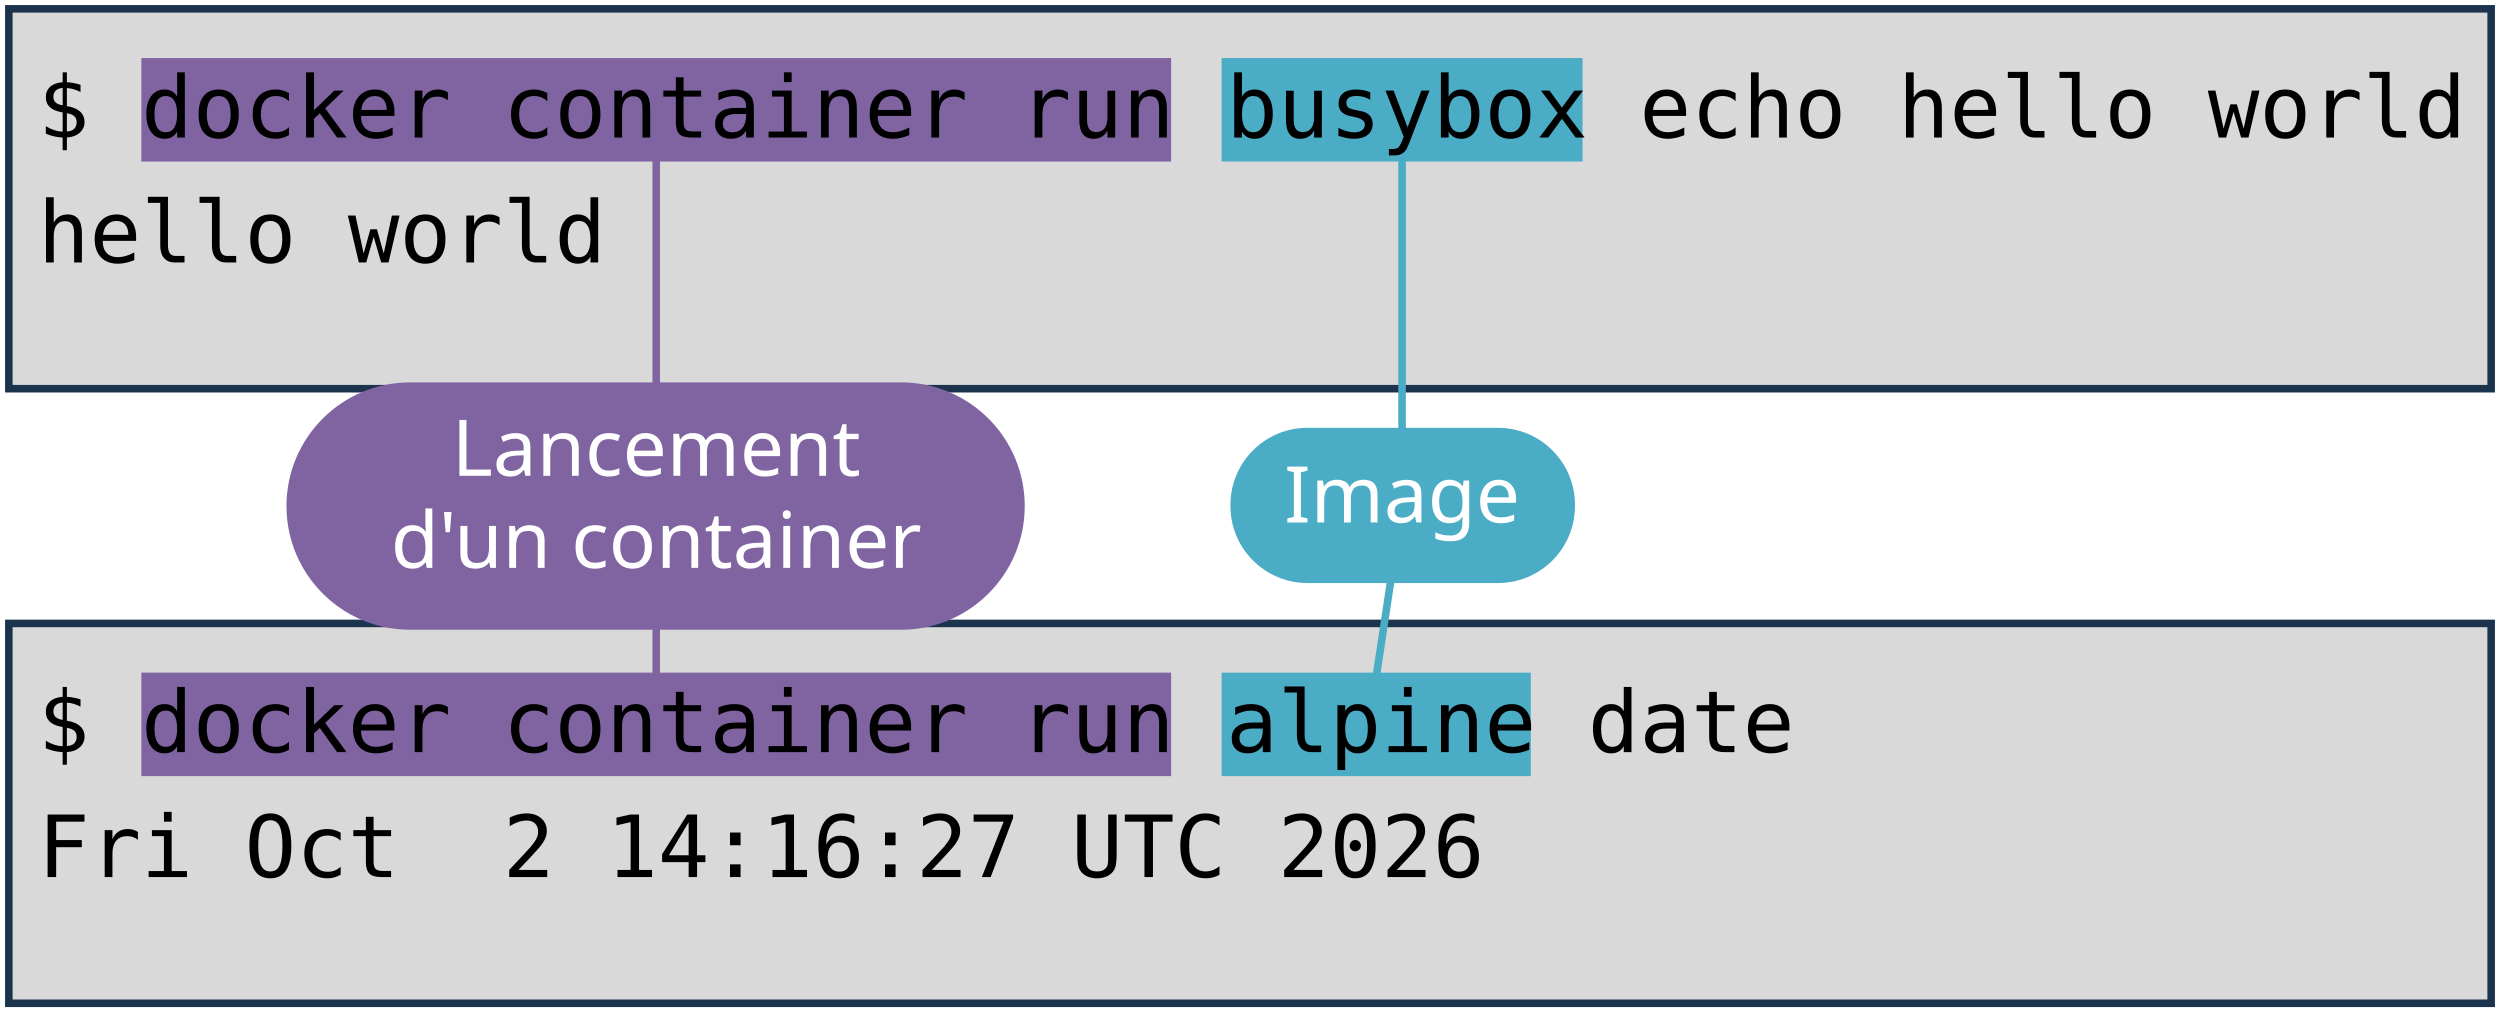
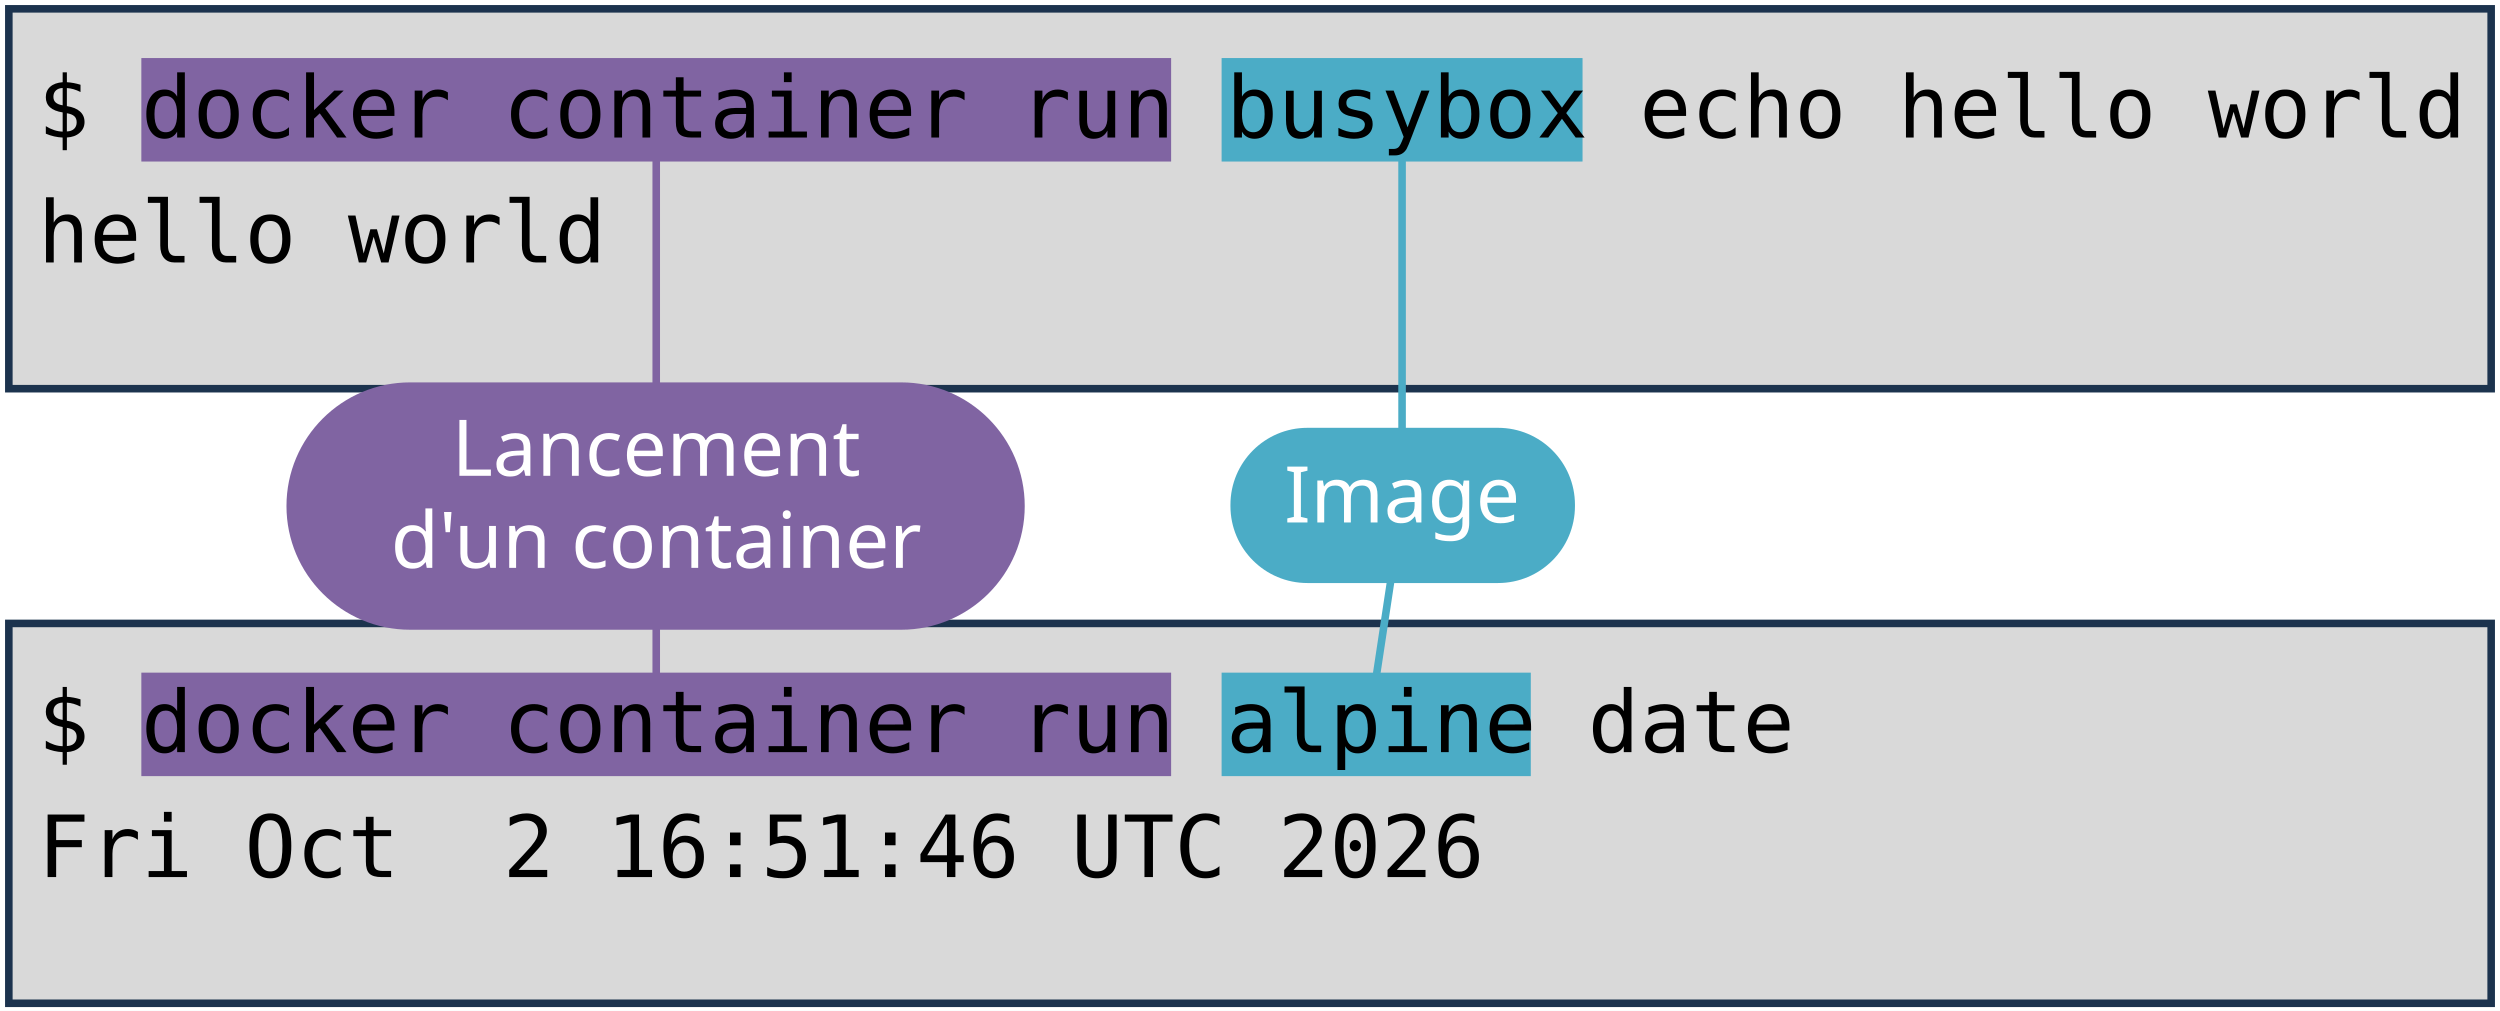
<svg xmlns="http://www.w3.org/2000/svg" viewBox="0 0 1981 801" width="1981" height="801" role="img" aria-label="Deux terminaux : docker container run busybox echo hello world, et docker container run alpine date. Annotations : lancement d'un container, image, commande lancée.">
  <style>
    .code { font-family: "DejaVu Sans Mono", Menlo, Consolas, monospace; font-size: 68px; fill: #000000; }
    .pill { font-family: "Trebuchet MS", "Century Gothic", Verdana, sans-serif; font-size: 62px; text-anchor: middle; }
  </style>
  <rect width="1981" height="801" fill="#FFFFFF" />
  <rect x="7" y="7" width="1967" height="301" fill="#D9D9D9" stroke="#1C334E" stroke-width="6" />
  <rect x="7" y="494" width="1967" height="301" fill="#D9D9D9" stroke="#1C334E" stroke-width="6" />
  <rect x="112" y="46" width="816" height="82" fill="#8064A2" />
  <rect x="112" y="533" width="816" height="82" fill="#8064A2" />
  <rect x="968" y="46" width="286" height="82" fill="#4BACC6" />
  <rect x="968" y="533" width="245" height="82" fill="#4BACC6" />
  <text x="30" y="109" class="code" xml:space="preserve">$ docker container run busybox echo hello world</text>
  <text x="30" y="208" class="code" xml:space="preserve">hello world</text>
  <text x="30" y="596" class="code" xml:space="preserve">$ docker container run alpine date</text>
-   <text x="30" y="695" class="code" xml:space="preserve">Fri Oct  2 14:16:27 UTC 2026</text>
+   <text x="30" y="695" class="code" xml:space="preserve">Fri Oct  2 16:51:46 UTC 2026</text>
  <path d="M 520 401 L 520 128" stroke="#8064A2" stroke-width="6" fill="none" stroke-linecap="round" />
  <path d="M 520 401 L 520 533" stroke="#8064A2" stroke-width="6" fill="none" stroke-linecap="round" />
  <rect x="227" y="303" width="585" height="196" rx="98" fill="#8064A2" />
  <text x="520" y="377" class="pill" fill="#FFFFFF">Lancement</text>
  <text x="520" y="450" class="pill" fill="#FFFFFF">d'un container</text>
  <path d="M 1111 401 L 1111 128" stroke="#4BACC6" stroke-width="6" fill="none" stroke-linecap="round" />
  <path d="M 1111 401 L 1091 533" stroke="#4BACC6" stroke-width="6" fill="none" stroke-linecap="round" />
  <rect x="975" y="339" width="273" height="123" rx="61" fill="#4BACC6" />
  <text x="1111" y="414" class="pill" fill="#FFFFFF">Image</text>
</svg>
